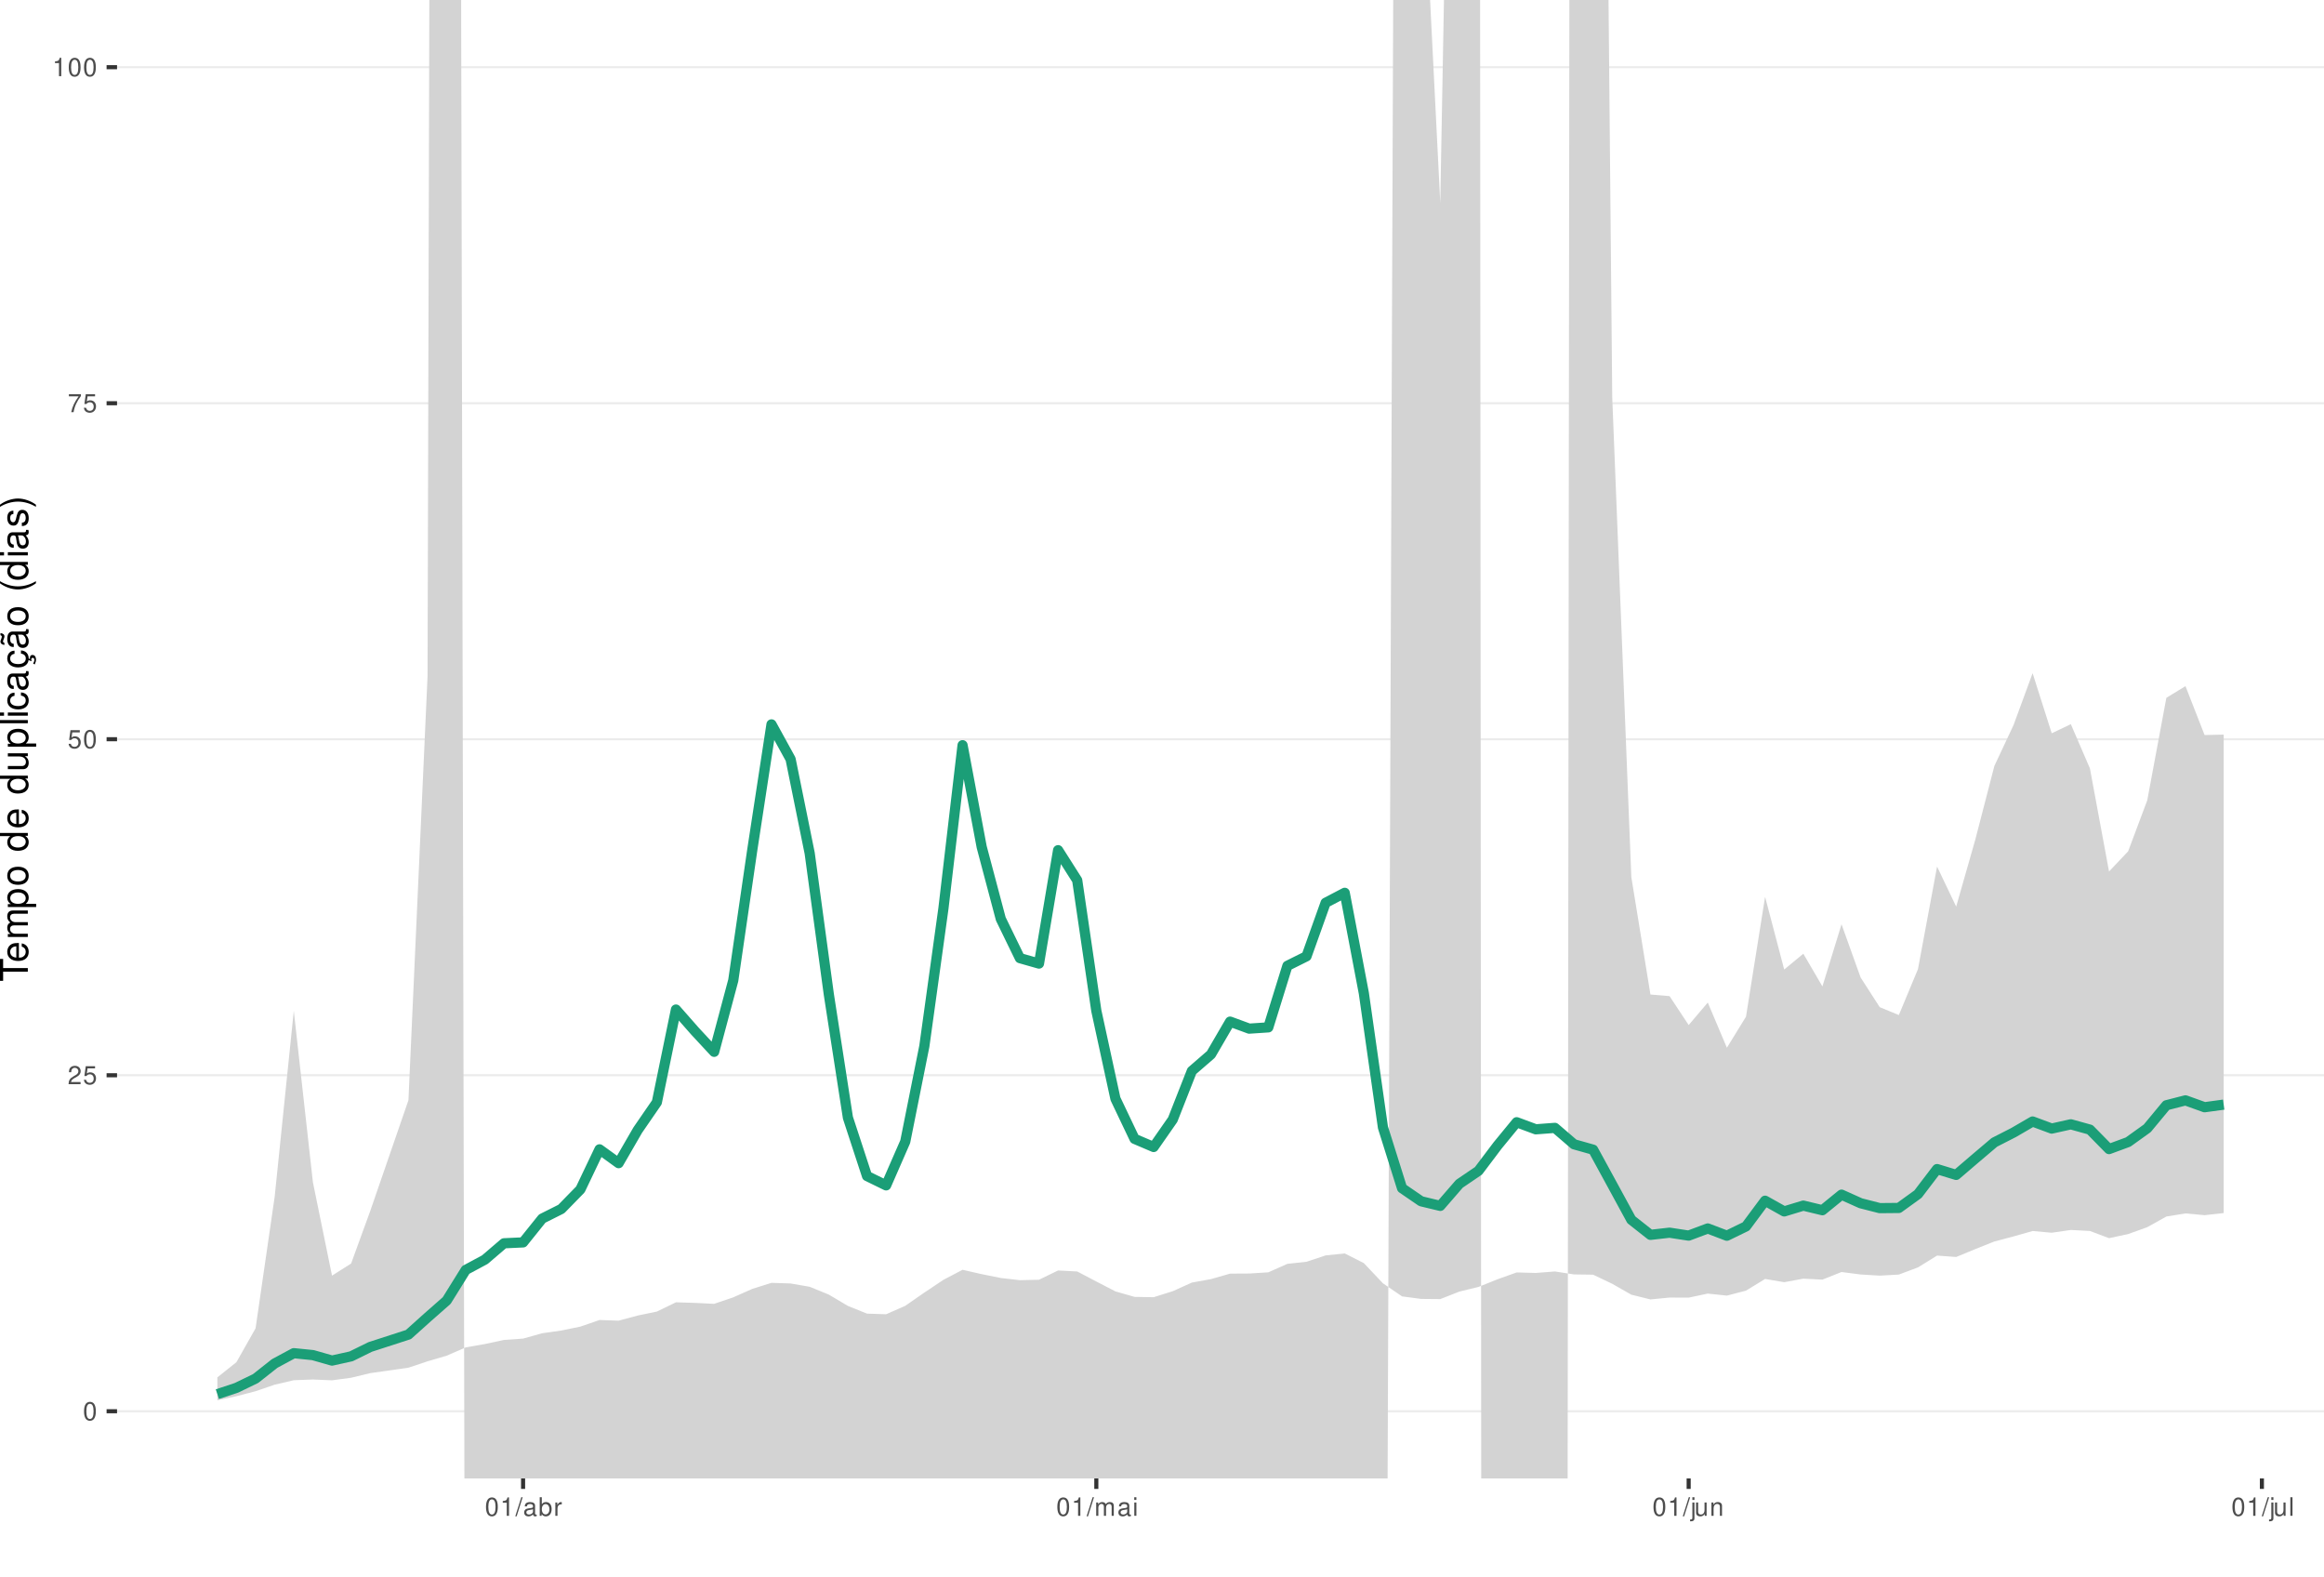
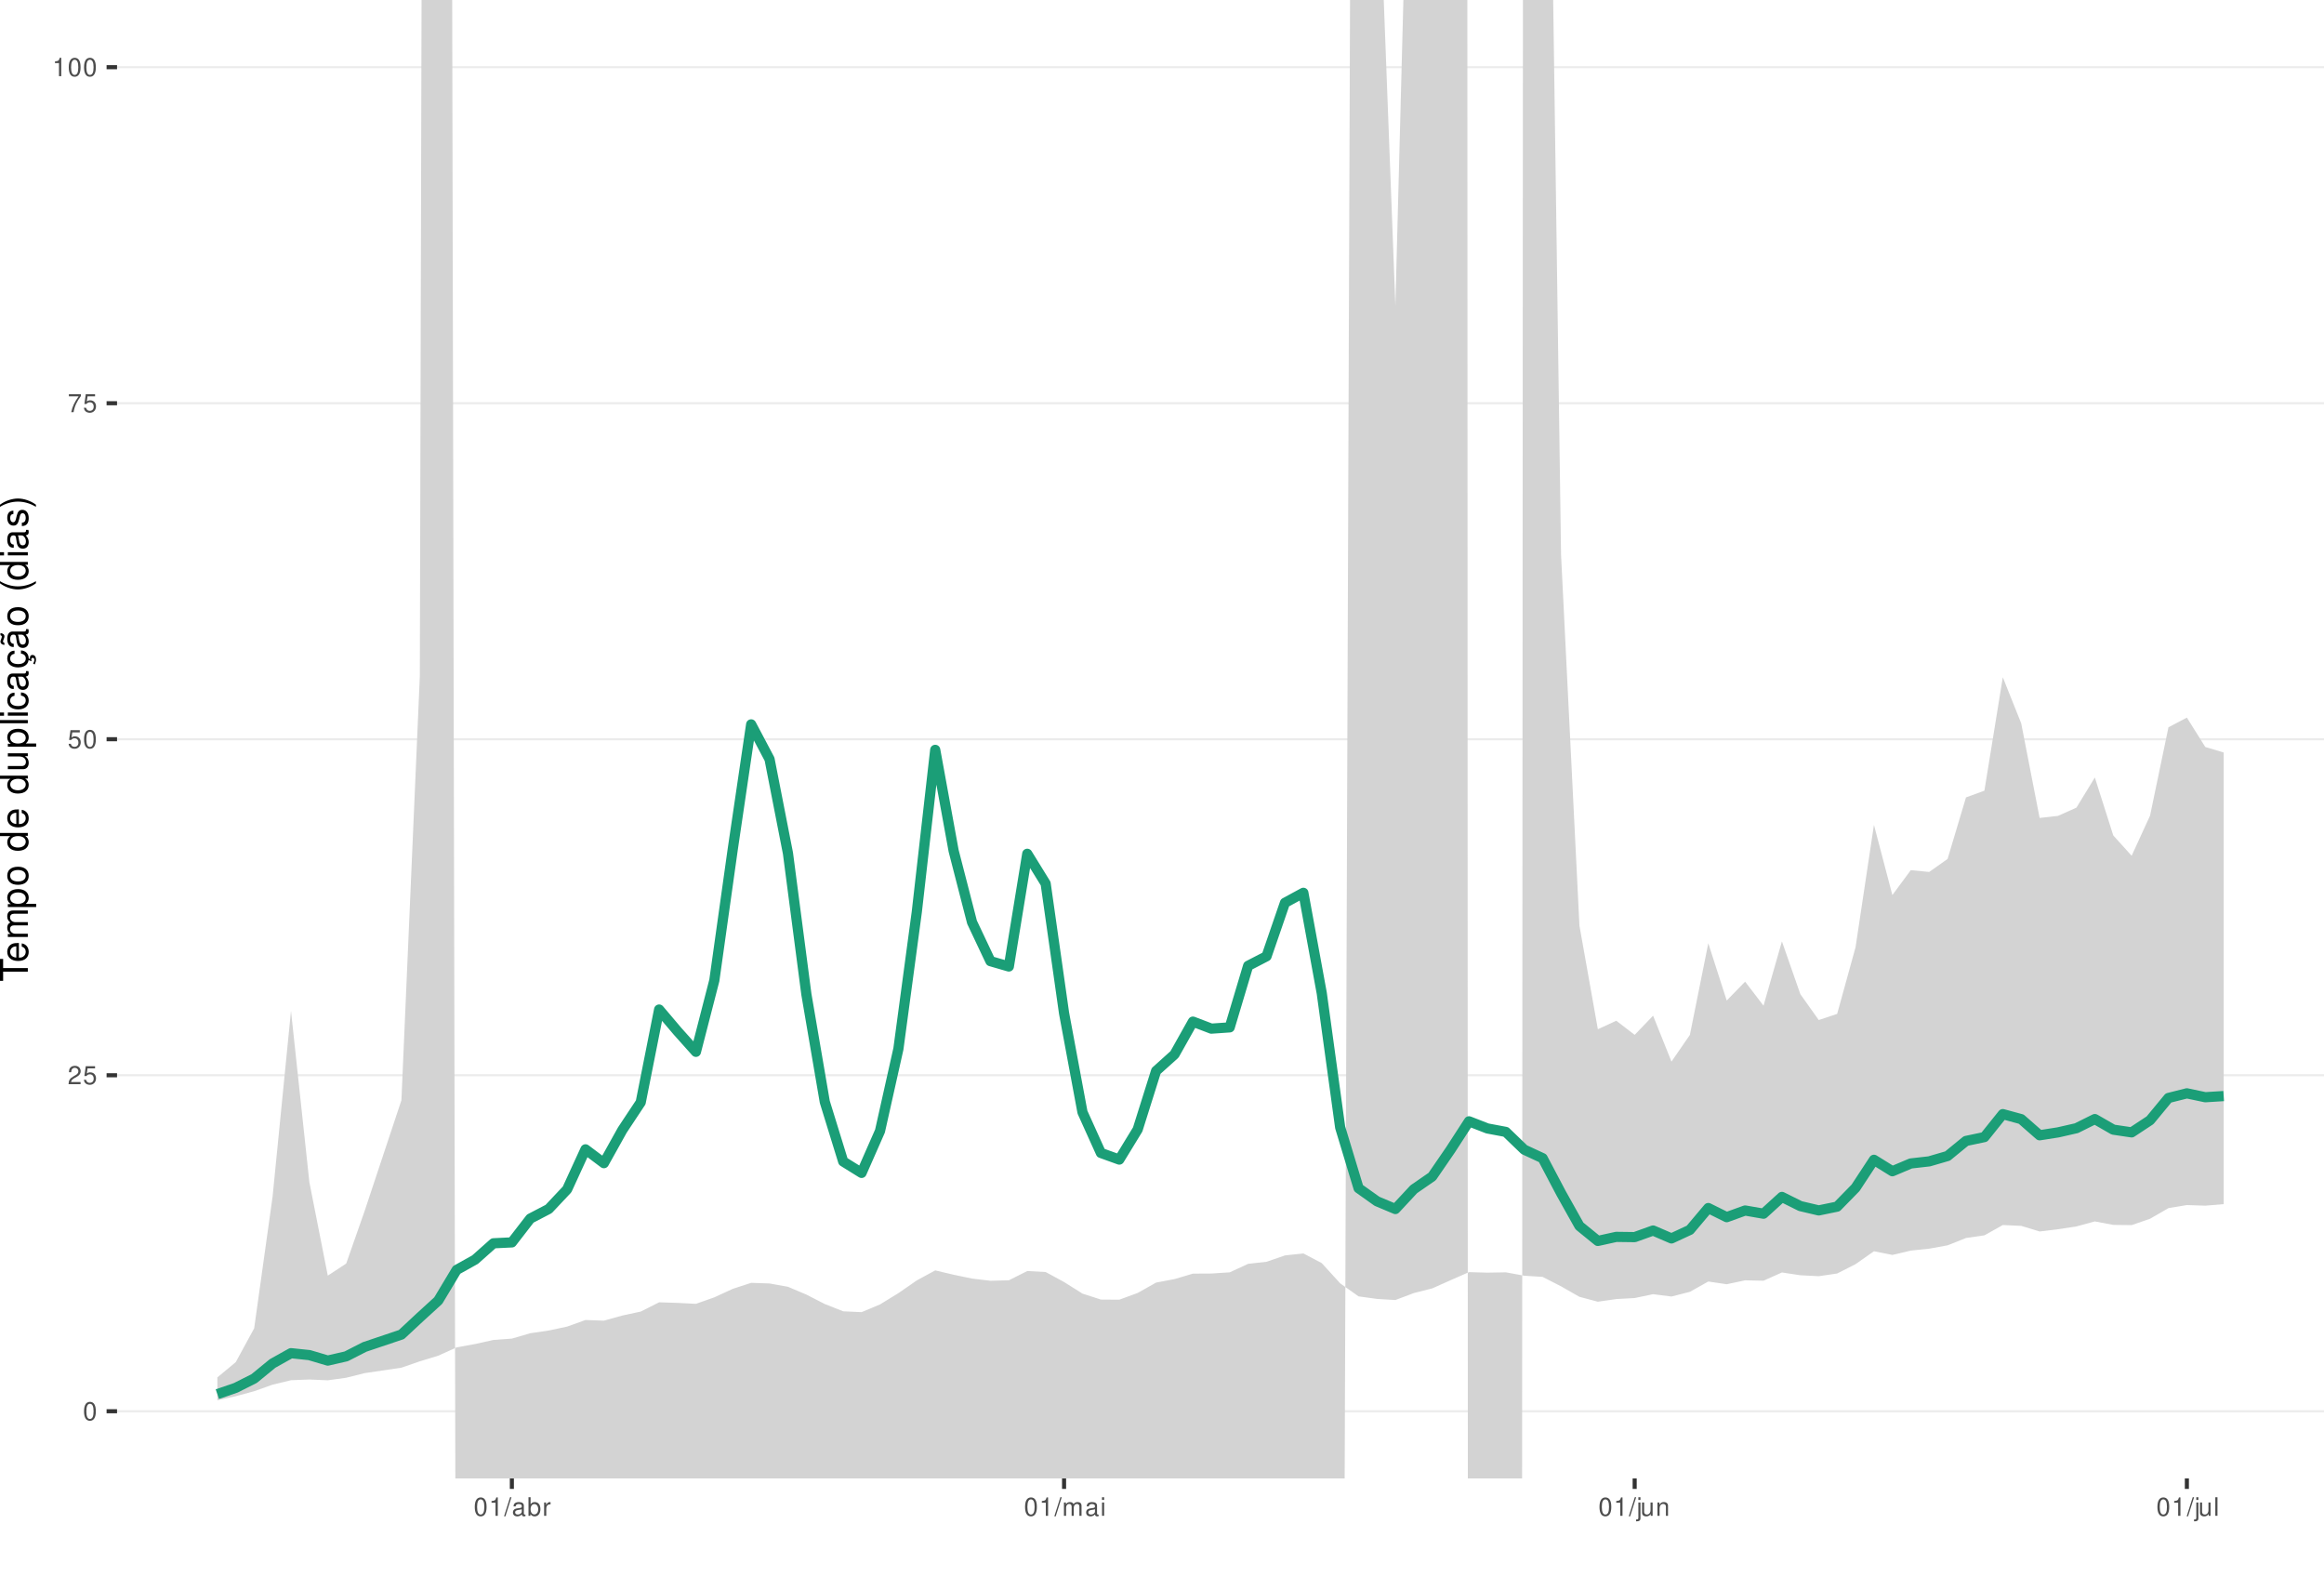
<svg xmlns="http://www.w3.org/2000/svg" xmlns:xlink="http://www.w3.org/1999/xlink" width="609pt" height="413pt" viewBox="0 0 609 413" version="1.1">
  <defs>
    <g>
      <symbol overflow="visible" id="glyph0-0">
        <path style="stroke:none;" d="" />
      </symbol>
      <symbol overflow="visible" id="glyph0-1">
        <path style="stroke:none;" d="M 1.828 -4.812 C 1.391 -4.812 0.984 -4.609 0.75 -4.281 C 0.438 -3.859 0.281 -3.219 0.281 -2.328 C 0.281 -0.703 0.812 0.156 1.828 0.156 C 2.828 0.156 3.375 -0.703 3.375 -2.297 C 3.375 -3.219 3.234 -3.844 2.922 -4.281 C 2.672 -4.625 2.281 -4.812 1.828 -4.812 Z M 1.828 -4.297 C 2.469 -4.297 2.781 -3.641 2.781 -2.344 C 2.781 -0.969 2.469 -0.328 1.812 -0.328 C 1.203 -0.328 0.891 -1 0.891 -2.328 C 0.891 -3.641 1.203 -4.297 1.828 -4.297 Z M 1.828 -4.297 " />
      </symbol>
      <symbol overflow="visible" id="glyph0-2">
        <path style="stroke:none;" d="M 3.375 -0.578 L 0.891 -0.578 C 0.938 -0.984 1.156 -1.234 1.734 -1.578 L 2.406 -1.953 C 3.062 -2.328 3.406 -2.812 3.406 -3.406 C 3.406 -3.812 3.234 -4.188 2.969 -4.438 C 2.688 -4.688 2.344 -4.812 1.891 -4.812 C 1.297 -4.812 0.844 -4.594 0.578 -4.188 C 0.422 -3.938 0.344 -3.641 0.328 -3.141 L 0.922 -3.141 C 0.938 -3.469 0.984 -3.672 1.062 -3.828 C 1.219 -4.125 1.516 -4.297 1.875 -4.297 C 2.406 -4.297 2.797 -3.906 2.797 -3.391 C 2.797 -3.016 2.578 -2.672 2.156 -2.438 L 1.547 -2.078 C 0.562 -1.516 0.281 -1.062 0.219 0 L 3.375 0 Z M 3.375 -0.578 " />
      </symbol>
      <symbol overflow="visible" id="glyph0-3">
        <path style="stroke:none;" d="M 3.172 -4.719 L 0.734 -4.719 L 0.375 -2.156 L 0.922 -2.156 C 1.188 -2.469 1.422 -2.594 1.797 -2.594 C 2.422 -2.594 2.812 -2.156 2.812 -1.453 C 2.812 -0.781 2.422 -0.359 1.781 -0.359 C 1.266 -0.359 0.953 -0.625 0.812 -1.156 L 0.234 -1.156 C 0.312 -0.766 0.375 -0.578 0.516 -0.406 C 0.781 -0.047 1.266 0.156 1.797 0.156 C 2.75 0.156 3.422 -0.547 3.422 -1.531 C 3.422 -2.469 2.797 -3.109 1.891 -3.109 C 1.562 -3.109 1.297 -3.016 1.016 -2.828 L 1.203 -4.141 L 3.172 -4.141 Z M 3.172 -4.719 " />
      </symbol>
      <symbol overflow="visible" id="glyph0-4">
        <path style="stroke:none;" d="M 3.469 -4.719 L 0.312 -4.719 L 0.312 -4.141 L 2.859 -4.141 C 1.734 -2.531 1.266 -1.547 0.922 0 L 1.547 0 C 1.797 -1.516 2.391 -2.812 3.469 -4.234 Z M 3.469 -4.719 " />
      </symbol>
      <symbol overflow="visible" id="glyph0-5">
        <path style="stroke:none;" d="M 1.719 -3.422 L 1.719 0 L 2.312 0 L 2.312 -4.812 L 1.922 -4.812 C 1.719 -4.078 1.578 -3.969 0.672 -3.859 L 0.672 -3.422 Z M 1.719 -3.422 " />
      </symbol>
      <symbol overflow="visible" id="glyph0-6">
        <path style="stroke:none;" d="M 1.531 -4.859 L -0.047 0.141 L 0.312 0.141 L 1.891 -4.859 Z M 1.531 -4.859 " />
      </symbol>
      <symbol overflow="visible" id="glyph0-7">
        <path style="stroke:none;" d="M 3.562 -0.328 C 3.5 -0.312 3.469 -0.312 3.438 -0.312 C 3.25 -0.312 3.141 -0.406 3.141 -0.578 L 3.141 -2.641 C 3.141 -3.25 2.688 -3.594 1.828 -3.594 C 1.312 -3.594 0.906 -3.438 0.672 -3.188 C 0.516 -3 0.453 -2.797 0.438 -2.453 L 0.984 -2.453 C 1.031 -2.875 1.297 -3.078 1.812 -3.078 C 2.312 -3.078 2.594 -2.891 2.594 -2.562 L 2.594 -2.406 C 2.578 -2.172 2.469 -2.078 2.016 -2.031 C 1.219 -1.922 1.109 -1.891 0.891 -1.812 C 0.484 -1.641 0.281 -1.328 0.281 -0.875 C 0.281 -0.25 0.719 0.156 1.422 0.156 C 1.859 0.156 2.219 0 2.609 -0.359 C 2.656 0 2.828 0.156 3.188 0.156 C 3.297 0.156 3.375 0.141 3.562 0.094 Z M 2.594 -1.094 C 2.594 -0.906 2.531 -0.797 2.375 -0.641 C 2.141 -0.438 1.875 -0.328 1.547 -0.328 C 1.109 -0.328 0.859 -0.547 0.859 -0.891 C 0.859 -1.266 1.094 -1.438 1.703 -1.531 C 2.297 -1.609 2.406 -1.641 2.594 -1.719 Z M 2.594 -1.094 " />
      </symbol>
      <symbol overflow="visible" id="glyph0-8">
        <path style="stroke:none;" d="M 0.359 -4.859 L 0.359 0 L 0.859 0 L 0.859 -0.453 C 1.125 -0.047 1.484 0.156 1.969 0.156 C 2.875 0.156 3.484 -0.594 3.484 -1.75 C 3.484 -2.891 2.922 -3.594 1.984 -3.594 C 1.516 -3.594 1.172 -3.406 0.906 -3.016 L 0.906 -4.859 Z M 1.891 -3.062 C 2.5 -3.062 2.906 -2.531 2.906 -1.703 C 2.906 -0.906 2.484 -0.359 1.891 -0.359 C 1.297 -0.359 0.906 -0.906 0.906 -1.719 C 0.906 -2.531 1.297 -3.062 1.891 -3.062 Z M 1.891 -3.062 " />
      </symbol>
      <symbol overflow="visible" id="glyph0-9">
        <path style="stroke:none;" d="M 0.453 -3.484 L 0.453 0 L 1.016 0 L 1.016 -1.812 C 1.031 -2.656 1.375 -3.016 2.141 -3 L 2.141 -3.562 C 2.047 -3.578 1.984 -3.594 1.922 -3.594 C 1.562 -3.594 1.297 -3.375 0.969 -2.859 L 0.969 -3.484 Z M 0.453 -3.484 " />
      </symbol>
      <symbol overflow="visible" id="glyph0-10">
        <path style="stroke:none;" d="M 0.469 -3.484 L 0.469 0 L 1.031 0 L 1.031 -2.188 C 1.031 -2.703 1.391 -3.109 1.844 -3.109 C 2.25 -3.109 2.484 -2.844 2.484 -2.406 L 2.484 0 L 3.047 0 L 3.047 -2.188 C 3.047 -2.703 3.422 -3.109 3.875 -3.109 C 4.266 -3.109 4.516 -2.844 4.516 -2.406 L 4.516 0 L 5.078 0 L 5.078 -2.609 C 5.078 -3.234 4.719 -3.594 4.062 -3.594 C 3.594 -3.594 3.312 -3.453 2.984 -3.062 C 2.781 -3.422 2.5 -3.594 2.047 -3.594 C 1.578 -3.594 1.266 -3.422 0.984 -3 L 0.984 -3.484 Z M 0.469 -3.484 " />
      </symbol>
      <symbol overflow="visible" id="glyph0-11">
        <path style="stroke:none;" d="M 1 -3.484 L 0.453 -3.484 L 0.453 0 L 1 0 Z M 1 -4.859 L 0.438 -4.859 L 0.438 -4.156 L 1 -4.156 Z M 1 -4.859 " />
      </symbol>
      <symbol overflow="visible" id="glyph0-12">
        <path style="stroke:none;" d="M 0.469 -3.484 L 0.469 0.5 C 0.469 0.859 0.359 0.969 0.016 0.969 C -0.031 0.969 -0.047 0.969 -0.125 0.953 L -0.125 1.438 C -0.047 1.438 -0.016 1.453 0.062 1.453 C 0.688 1.453 1.016 1.203 1.016 0.719 L 1.016 -3.484 Z M 1.016 -4.859 L 0.469 -4.859 L 0.469 -4.156 L 1.016 -4.156 Z M 1.016 -4.859 " />
      </symbol>
      <symbol overflow="visible" id="glyph0-13">
        <path style="stroke:none;" d="M 3.203 0 L 3.203 -3.484 L 2.656 -3.484 L 2.656 -1.516 C 2.656 -0.797 2.281 -0.328 1.703 -0.328 C 1.266 -0.328 0.984 -0.594 0.984 -1.016 L 0.984 -3.484 L 0.438 -3.484 L 0.438 -0.797 C 0.438 -0.219 0.859 0.156 1.547 0.156 C 2.062 0.156 2.391 -0.031 2.703 -0.484 L 2.703 0 Z M 3.203 0 " />
      </symbol>
      <symbol overflow="visible" id="glyph0-14">
        <path style="stroke:none;" d="M 0.469 -3.484 L 0.469 0 L 1.031 0 L 1.031 -1.922 C 1.031 -2.641 1.391 -3.109 1.969 -3.109 C 2.406 -3.109 2.688 -2.828 2.688 -2.422 L 2.688 0 L 3.234 0 L 3.234 -2.641 C 3.234 -3.219 2.812 -3.594 2.141 -3.594 C 1.625 -3.594 1.281 -3.391 0.984 -2.906 L 0.984 -3.484 Z M 0.469 -3.484 " />
      </symbol>
      <symbol overflow="visible" id="glyph0-15">
        <path style="stroke:none;" d="M 1.016 -4.859 L 0.453 -4.859 L 0.453 0 L 1.016 0 Z M 1.016 -4.859 " />
      </symbol>
      <symbol overflow="visible" id="glyph1-0">
        <path style="stroke:none;" d="" />
      </symbol>
      <symbol overflow="visible" id="glyph1-1">
        <path style="stroke:none;" d="M -6.469 -3.547 L -6.469 -5.938 L -7.297 -5.938 L -7.297 -0.203 L -6.469 -0.203 L -6.469 -2.609 L 0 -2.609 L 0 -3.547 Z M -6.469 -3.547 " />
      </symbol>
      <symbol overflow="visible" id="glyph1-2">
        <path style="stroke:none;" d="M -2.344 -5.125 C -3.141 -5.125 -3.625 -5.062 -4.016 -4.922 C -4.875 -4.578 -5.391 -3.781 -5.391 -2.797 C -5.391 -1.344 -4.281 -0.406 -2.547 -0.406 C -0.812 -0.406 0.234 -1.297 0.234 -2.781 C 0.234 -3.984 -0.453 -4.812 -1.594 -5.016 L -1.594 -4.188 C -0.906 -3.953 -0.547 -3.484 -0.547 -2.812 C -0.547 -2.281 -0.781 -1.828 -1.219 -1.547 C -1.516 -1.344 -1.812 -1.281 -2.344 -1.266 Z M -3.016 -1.297 C -3.984 -1.359 -4.625 -1.953 -4.625 -2.797 C -4.625 -3.641 -3.953 -4.234 -3.016 -4.234 Z M -3.016 -1.297 " />
      </symbol>
      <symbol overflow="visible" id="glyph1-3">
        <path style="stroke:none;" d="M -5.234 -0.703 L 0 -0.703 L 0 -1.547 L -3.297 -1.547 C -4.047 -1.547 -4.656 -2.094 -4.656 -2.766 C -4.656 -3.391 -4.281 -3.734 -3.609 -3.734 L 0 -3.734 L 0 -4.578 L -3.297 -4.578 C -4.047 -4.578 -4.656 -5.125 -4.656 -5.812 C -4.656 -6.422 -4.266 -6.781 -3.609 -6.781 L 0 -6.781 L 0 -7.625 L -3.938 -7.625 C -4.875 -7.625 -5.391 -7.078 -5.391 -6.094 C -5.391 -5.406 -5.188 -4.984 -4.594 -4.484 C -5.156 -4.188 -5.391 -3.766 -5.391 -3.078 C -5.391 -2.375 -5.125 -1.906 -4.5 -1.469 L -5.234 -1.469 Z M -5.234 -0.703 " />
      </symbol>
      <symbol overflow="visible" id="glyph1-4">
        <path style="stroke:none;" d="M 2.188 -0.547 L 2.188 -1.375 L -0.547 -1.375 C -0.016 -1.812 0.234 -2.312 0.234 -2.984 C 0.234 -4.344 -0.859 -5.234 -2.531 -5.234 C -4.297 -5.234 -5.391 -4.375 -5.391 -2.984 C -5.391 -2.266 -5.062 -1.703 -4.453 -1.312 L -5.234 -1.312 L -5.234 -0.547 Z M -4.609 -2.844 C -4.609 -3.766 -3.797 -4.359 -2.547 -4.359 C -1.359 -4.359 -0.547 -3.75 -0.547 -2.844 C -0.547 -1.953 -1.344 -1.375 -2.578 -1.375 C -3.812 -1.375 -4.609 -1.953 -4.609 -2.844 Z M -4.609 -2.844 " />
      </symbol>
      <symbol overflow="visible" id="glyph1-5">
        <path style="stroke:none;" d="M -5.391 -2.719 C -5.391 -1.234 -4.344 -0.359 -2.578 -0.359 C -0.812 -0.359 0.234 -1.234 0.234 -2.734 C 0.234 -4.203 -0.812 -5.094 -2.547 -5.094 C -4.359 -5.094 -5.391 -4.234 -5.391 -2.719 Z M -4.625 -2.734 C -4.625 -3.672 -3.844 -4.234 -2.547 -4.234 C -1.312 -4.234 -0.547 -3.656 -0.547 -2.734 C -0.547 -1.797 -1.312 -1.234 -2.578 -1.234 C -3.844 -1.234 -4.625 -1.797 -4.625 -2.734 Z M -4.625 -2.734 " />
      </symbol>
      <symbol overflow="visible" id="glyph1-6">
        <path style="stroke:none;" d="" />
      </symbol>
      <symbol overflow="visible" id="glyph1-7">
        <path style="stroke:none;" d="M -7.297 -4.953 L -7.297 -4.125 L -4.578 -4.125 C -5.109 -3.766 -5.391 -3.203 -5.391 -2.516 C -5.391 -1.156 -4.297 -0.266 -2.625 -0.266 C -0.859 -0.266 0.234 -1.125 0.234 -2.547 C 0.234 -3.266 -0.047 -3.766 -0.688 -4.203 L 0 -4.203 L 0 -4.953 Z M -4.609 -2.656 C -4.609 -3.547 -3.812 -4.125 -2.562 -4.125 C -1.344 -4.125 -0.547 -3.547 -0.547 -2.656 C -0.547 -1.734 -1.359 -1.125 -2.578 -1.125 C -3.797 -1.125 -4.609 -1.734 -4.609 -2.656 Z M -4.609 -2.656 " />
      </symbol>
      <symbol overflow="visible" id="glyph1-8">
        <path style="stroke:none;" d="M 0 -4.812 L -5.234 -4.812 L -5.234 -3.984 L -2.266 -3.984 C -1.203 -3.984 -0.5 -3.438 -0.5 -2.562 C -0.5 -1.906 -0.906 -1.484 -1.531 -1.484 L -5.234 -1.484 L -5.234 -0.656 L -1.203 -0.656 C -0.328 -0.656 0.234 -1.297 0.234 -2.312 C 0.234 -3.094 -0.047 -3.578 -0.734 -4.062 L 0 -4.062 Z M 0 -4.812 " />
      </symbol>
      <symbol overflow="visible" id="glyph1-9">
        <path style="stroke:none;" d="M -7.297 -1.516 L -7.297 -0.688 L 0 -0.688 L 0 -1.516 Z M -7.297 -1.516 " />
      </symbol>
      <symbol overflow="visible" id="glyph1-10">
        <path style="stroke:none;" d="M -5.234 -1.5 L -5.234 -0.672 L 0 -0.672 L 0 -1.5 Z M -7.297 -1.5 L -7.297 -0.656 L -6.234 -0.656 L -6.234 -1.5 Z M -7.297 -1.5 " />
      </symbol>
      <symbol overflow="visible" id="glyph1-11">
        <path style="stroke:none;" d="M -3.484 -4.703 C -3.984 -4.672 -4.312 -4.562 -4.609 -4.359 C -5.094 -4 -5.391 -3.375 -5.391 -2.641 C -5.391 -1.219 -4.266 -0.312 -2.531 -0.312 C -0.844 -0.312 0.234 -1.203 0.234 -2.625 C 0.234 -3.875 -0.516 -4.672 -1.797 -4.766 L -1.797 -3.938 C -0.953 -3.797 -0.547 -3.359 -0.547 -2.656 C -0.547 -1.734 -1.297 -1.188 -2.531 -1.188 C -3.844 -1.188 -4.625 -1.719 -4.625 -2.625 C -4.625 -3.328 -4.203 -3.766 -3.484 -3.875 Z M -3.484 -4.703 " />
      </symbol>
      <symbol overflow="visible" id="glyph1-12">
        <path style="stroke:none;" d="M -0.484 -5.344 C -0.469 -5.266 -0.469 -5.219 -0.469 -5.172 C -0.469 -4.875 -0.625 -4.719 -0.875 -4.719 L -3.953 -4.719 C -4.891 -4.719 -5.391 -4.047 -5.391 -2.75 C -5.391 -1.984 -5.172 -1.375 -4.781 -1.016 C -4.516 -0.766 -4.203 -0.672 -3.688 -0.656 L -3.688 -1.484 C -4.328 -1.562 -4.625 -1.938 -4.625 -2.719 C -4.625 -3.484 -4.344 -3.891 -3.844 -3.891 L -3.625 -3.891 C -3.266 -3.875 -3.125 -3.703 -3.047 -3.016 C -2.891 -1.844 -2.844 -1.656 -2.719 -1.344 C -2.453 -0.734 -2 -0.422 -1.312 -0.422 C -0.375 -0.422 0.234 -1.078 0.234 -2.141 C 0.234 -2.797 0 -3.328 -0.547 -3.922 C 0 -3.984 0.234 -4.234 0.234 -4.781 C 0.234 -4.953 0.203 -5.062 0.141 -5.344 Z M -1.656 -3.891 C -1.375 -3.891 -1.203 -3.812 -0.969 -3.562 C -0.656 -3.219 -0.5 -2.812 -0.5 -2.312 C -0.5 -1.672 -0.812 -1.297 -1.344 -1.297 C -1.891 -1.297 -2.172 -1.656 -2.297 -2.547 C -2.422 -3.438 -2.453 -3.609 -2.594 -3.891 Z M -1.656 -3.891 " />
      </symbol>
      <symbol overflow="visible" id="glyph1-13">
        <path style="stroke:none;" d="M 0.234 -2.641 C 0.234 -3.875 -0.547 -4.703 -1.797 -4.766 L -1.797 -3.938 C -0.953 -3.797 -0.531 -3.359 -0.531 -2.656 C -0.531 -1.734 -1.281 -1.188 -2.516 -1.188 C -3.844 -1.188 -4.625 -1.719 -4.625 -2.625 C -4.625 -3.328 -4.203 -3.766 -3.484 -3.875 L -3.484 -4.703 C -3.984 -4.672 -4.312 -4.562 -4.609 -4.359 C -5.094 -4 -5.391 -3.375 -5.391 -2.641 C -5.391 -1.219 -4.266 -0.312 -2.531 -0.312 C -1.469 -0.312 -0.625 -0.672 -0.156 -1.312 C 0.047 -1.594 0.125 -1.812 0.203 -2.25 L 0.922 -1.938 L 0.984 -2.062 C 0.938 -2.188 0.906 -2.25 0.906 -2.375 C 0.906 -2.656 1.047 -2.828 1.281 -2.828 C 1.547 -2.828 1.734 -2.594 1.734 -2.297 C 1.734 -2.031 1.672 -1.844 1.438 -1.406 L 1.406 -1.312 L 1.812 -1.094 C 2.078 -1.75 2.141 -1.953 2.141 -2.344 C 2.141 -3.109 1.781 -3.578 1.203 -3.578 C 0.781 -3.578 0.547 -3.297 0.547 -2.797 C 0.547 -2.703 0.547 -2.641 0.562 -2.516 Z M 0.234 -2.641 " />
      </symbol>
      <symbol overflow="visible" id="glyph1-14">
        <path style="stroke:none;" d="M -0.484 -5.344 C -0.469 -5.266 -0.469 -5.219 -0.469 -5.172 C -0.469 -4.875 -0.625 -4.719 -0.875 -4.719 L -3.953 -4.719 C -4.891 -4.719 -5.391 -4.047 -5.391 -2.75 C -5.391 -1.984 -5.172 -1.375 -4.781 -1.016 C -4.516 -0.766 -4.203 -0.672 -3.688 -0.656 L -3.688 -1.484 C -4.328 -1.562 -4.625 -1.938 -4.625 -2.719 C -4.625 -3.484 -4.344 -3.891 -3.844 -3.891 L -3.625 -3.891 C -3.266 -3.875 -3.125 -3.703 -3.047 -3.016 C -2.891 -1.844 -2.844 -1.656 -2.719 -1.344 C -2.453 -0.734 -2 -0.422 -1.312 -0.422 C -0.375 -0.422 0.234 -1.078 0.234 -2.141 C 0.234 -2.797 0 -3.328 -0.547 -3.922 C 0 -3.984 0.234 -4.234 0.234 -4.781 C 0.234 -4.953 0.203 -5.062 0.141 -5.344 Z M -1.656 -3.891 C -1.375 -3.891 -1.203 -3.812 -0.969 -3.562 C -0.656 -3.219 -0.5 -2.812 -0.5 -2.312 C -0.5 -1.672 -0.812 -1.297 -1.344 -1.297 C -1.891 -1.297 -2.172 -1.656 -2.297 -2.547 C -2.422 -3.438 -2.453 -3.609 -2.594 -3.891 Z M -7.172 -3.75 C -6.922 -3.672 -6.812 -3.547 -6.812 -3.375 C -6.812 -3.25 -6.875 -2.984 -6.984 -2.734 C -7.156 -2.312 -7.172 -2.25 -7.172 -2.047 C -7.172 -1.594 -6.797 -1.297 -6.141 -1.188 L -6.141 -1.766 C -6.375 -1.812 -6.5 -1.938 -6.5 -2.094 C -6.5 -2.203 -6.469 -2.344 -6.375 -2.578 C -6.156 -3.156 -6.125 -3.234 -6.125 -3.438 C -6.125 -3.922 -6.484 -4.219 -7.172 -4.312 Z M -7.172 -3.75 " />
      </symbol>
      <symbol overflow="visible" id="glyph1-15">
        <path style="stroke:none;" d="M -7.297 -2.359 C -5.984 -1.359 -4.156 -0.734 -2.594 -0.734 C -1.016 -0.734 0.812 -1.359 2.125 -2.359 L 2.125 -2.906 C 0.688 -2.031 -0.984 -1.547 -2.594 -1.547 C -4.188 -1.547 -5.875 -2.031 -7.297 -2.906 Z M -7.297 -2.359 " />
      </symbol>
      <symbol overflow="visible" id="glyph1-16">
        <path style="stroke:none;" d="M -3.781 -4.375 C -4.812 -4.375 -5.391 -3.688 -5.391 -2.484 C -5.391 -1.266 -4.766 -0.469 -3.797 -0.469 C -2.969 -0.469 -2.578 -0.891 -2.281 -2.125 L -2.094 -2.906 C -1.953 -3.484 -1.734 -3.719 -1.375 -3.719 C -0.875 -3.719 -0.547 -3.234 -0.547 -2.5 C -0.547 -2.047 -0.672 -1.672 -0.891 -1.453 C -1.047 -1.328 -1.188 -1.266 -1.562 -1.219 L -1.562 -0.344 C -0.344 -0.375 0.234 -1.062 0.234 -2.438 C 0.234 -3.75 -0.422 -4.594 -1.438 -4.594 C -2.203 -4.594 -2.641 -4.156 -2.891 -3.109 L -3.078 -2.312 C -3.234 -1.625 -3.453 -1.344 -3.828 -1.344 C -4.312 -1.344 -4.625 -1.766 -4.625 -2.453 C -4.625 -3.125 -4.328 -3.484 -3.781 -3.5 Z M -3.781 -4.375 " />
      </symbol>
      <symbol overflow="visible" id="glyph1-17">
        <path style="stroke:none;" d="M 2.125 -0.938 C 0.812 -1.938 -1.016 -2.562 -2.578 -2.562 C -4.156 -2.562 -5.984 -1.938 -7.297 -0.938 L -7.297 -0.375 C -5.859 -1.266 -4.188 -1.75 -2.578 -1.75 C -0.984 -1.75 0.703 -1.266 2.125 -0.375 Z M 2.125 -0.938 " />
      </symbol>
    </g>
    <clipPath id="clip1">
      <path d="M 30.672 0 L 609 0 L 609 387.328 L 30.672 387.328 Z M 30.672 0 " />
    </clipPath>
    <clipPath id="clip2">
      <path d="M 30.672 369 L 609 369 L 609 370 L 30.672 370 Z M 30.672 369 " />
    </clipPath>
    <clipPath id="clip3">
      <path d="M 30.672 281 L 609 281 L 609 282 L 30.672 282 Z M 30.672 281 " />
    </clipPath>
    <clipPath id="clip4">
      <path d="M 30.672 193 L 609 193 L 609 194 L 30.672 194 Z M 30.672 193 " />
    </clipPath>
    <clipPath id="clip5">
      <path d="M 30.672 105 L 609 105 L 609 106 L 30.672 106 Z M 30.672 105 " />
    </clipPath>
    <clipPath id="clip6">
      <path d="M 30.672 17 L 609 17 L 609 18 L 30.672 18 Z M 30.672 17 " />
    </clipPath>
    <clipPath id="clip7">
      <path d="M 56 0 L 583 0 L 583 387.328 L 56 387.328 Z M 56 0 " />
    </clipPath>
  </defs>
  <g id="surface16">
    <rect x="0" y="0" width="609" height="413" style="fill:rgb(100%,100%,100%);fill-opacity:1;stroke:none;" />
    <rect x="0" y="0" width="609" height="413" style="fill:rgb(100%,100%,100%);fill-opacity:1;stroke:none;" />
    <path style="fill:none;stroke-width:1.067;stroke-linecap:round;stroke-linejoin:round;stroke:rgb(100%,100%,100%);stroke-opacity:1;stroke-miterlimit:10;" d="M 0 413 L 609 413 L 609 0 L 0 0 Z M 0 413 " />
    <g clip-path="url(#clip1)" clip-rule="nonzero">
      <path style=" stroke:none;fill-rule:nonzero;fill:rgb(100%,100%,100%);fill-opacity:1;" d="M 30.672 387.328 L 609 387.328 L 609 0 L 30.672 0 Z M 30.672 387.328 " />
    </g>
    <g clip-path="url(#clip2)" clip-rule="nonzero">
      <path style="fill:none;stroke-width:0.533;stroke-linecap:butt;stroke-linejoin:round;stroke:rgb(92.157%,92.157%,92.157%);stroke-opacity:1;stroke-miterlimit:10;" d="M 30.672 369.723 L 609 369.723 " />
    </g>
    <g clip-path="url(#clip3)" clip-rule="nonzero">
      <path style="fill:none;stroke-width:0.533;stroke-linecap:butt;stroke-linejoin:round;stroke:rgb(92.157%,92.157%,92.157%);stroke-opacity:1;stroke-miterlimit:10;" d="M 30.672 281.695 L 609 281.695 " />
    </g>
    <g clip-path="url(#clip4)" clip-rule="nonzero">
      <path style="fill:none;stroke-width:0.533;stroke-linecap:butt;stroke-linejoin:round;stroke:rgb(92.157%,92.157%,92.157%);stroke-opacity:1;stroke-miterlimit:10;" d="M 30.672 193.664 L 609 193.664 " />
    </g>
    <g clip-path="url(#clip5)" clip-rule="nonzero">
      <path style="fill:none;stroke-width:0.533;stroke-linecap:butt;stroke-linejoin:round;stroke:rgb(92.157%,92.157%,92.157%);stroke-opacity:1;stroke-miterlimit:10;" d="M 30.672 105.637 L 609 105.637 " />
    </g>
    <g clip-path="url(#clip6)" clip-rule="nonzero">
      <path style="fill:none;stroke-width:0.533;stroke-linecap:butt;stroke-linejoin:round;stroke:rgb(92.157%,92.157%,92.157%);stroke-opacity:1;stroke-miterlimit:10;" d="M 30.672 17.605 L 609 17.605 " />
    </g>
    <g clip-path="url(#clip7)" clip-rule="nonzero">
-       <path style=" stroke:none;fill-rule:nonzero;fill:rgb(82.745%,82.745%,82.745%);fill-opacity:1;" d="M 56.957 360.855 L 61.965 356.852 L 66.973 347.996 L 71.98 313.508 L 76.988 264.824 L 81.996 309.727 L 87.004 334.195 L 92.008 331.027 L 97.016 317.266 L 107.031 288.242 L 112.039 177.168 L 112.508 0 L 120.84 0 L 121.754 413 L 363.523 413 L 365.086 0 L 374.75 0 L 377.418 53.188 L 378.387 0 L 387.859 0 L 388.168 413 L 410.766 413 L 411.25 0 L 421.512 0 L 422.484 104.121 L 427.488 229.785 L 432.496 260.547 L 437.504 260.965 L 442.512 268.547 L 447.52 262.648 L 452.527 274.492 L 457.531 266.359 L 462.539 234.957 L 467.547 253.996 L 472.555 249.855 L 477.562 258.426 L 482.57 242.145 L 487.574 256.094 L 492.582 263.863 L 497.59 265.926 L 502.598 253.902 L 507.605 227.031 L 512.613 237.516 L 517.617 219.988 L 522.625 200.656 L 527.633 189.98 L 532.641 176.363 L 537.648 192.105 L 542.656 189.719 L 547.66 201.312 L 552.668 228.32 L 557.676 223.023 L 562.684 209.672 L 567.691 182.816 L 572.699 179.758 L 577.707 192.566 L 582.711 192.453 L 582.711 317.797 L 577.707 318.355 L 572.699 317.895 L 567.691 318.707 L 562.684 321.5 L 557.676 323.305 L 552.668 324.375 L 547.66 322.492 L 542.656 322.227 L 537.648 322.953 L 532.641 322.504 L 527.633 323.926 L 522.625 325.242 L 517.617 327.238 L 512.613 329.309 L 507.605 328.941 L 502.598 332.035 L 497.59 333.914 L 492.582 334.195 L 487.574 333.891 L 482.57 333.246 L 477.562 335.238 L 472.555 334.988 L 467.547 335.91 L 462.539 335.062 L 457.531 338.125 L 452.527 339.426 L 447.52 338.895 L 442.512 339.957 L 437.504 339.938 L 432.496 340.426 L 427.488 339.184 L 422.484 336.332 L 417.477 333.945 L 412.469 333.875 L 407.461 333.098 L 402.453 333.492 L 397.445 333.355 L 392.441 335.141 L 387.434 337.152 L 382.426 338.371 L 377.418 340.34 L 372.41 340.293 L 367.402 339.629 L 362.398 336.207 L 357.391 330.914 L 352.383 328.375 L 347.375 328.898 L 342.367 330.559 L 337.359 331.105 L 332.355 333.328 L 327.348 333.641 L 322.34 333.668 L 317.332 335.102 L 312.324 336.012 L 307.316 338.273 L 302.309 339.844 L 297.305 339.762 L 292.297 338.32 L 287.289 335.73 L 282.281 333.102 L 277.273 332.84 L 272.266 335.27 L 267.262 335.387 L 262.254 334.812 L 257.246 333.805 L 252.238 332.66 L 247.23 335.289 L 242.223 338.633 L 237.219 342.102 L 232.211 344.309 L 227.203 344.148 L 222.195 342.133 L 217.188 339.16 L 212.18 337.117 L 207.176 336.246 L 202.168 336.082 L 197.16 337.656 L 192.152 339.879 L 187.145 341.582 L 182.137 341.336 L 177.133 341.18 L 172.125 343.609 L 167.117 344.648 L 162.109 345.988 L 157.102 345.816 L 152.094 347.547 L 147.09 348.574 L 142.082 349.285 L 137.074 350.688 L 132.066 351.039 L 127.059 352.113 L 122.051 352.988 L 117.047 355.168 L 112.039 356.637 L 107.031 358.309 L 97.016 359.738 L 92.008 360.945 L 87.004 361.617 L 81.996 361.406 L 76.988 361.594 L 71.98 362.758 L 66.973 364.473 L 61.965 365.781 L 56.957 366.84 Z M 56.957 360.855 " />
-     </g>
-     <path style="fill:none;stroke-width:2.667;stroke-linecap:butt;stroke-linejoin:round;stroke:rgb(10.588%,61.961%,46.667%);stroke-opacity:1;stroke-miterlimit:10;" d="M 56.957 365.246 L 61.965 363.582 L 66.973 361.156 L 71.98 357.207 L 76.988 354.508 L 81.996 355.016 L 87.004 356.449 L 92.008 355.34 L 97.016 352.875 L 107.031 349.629 L 112.039 345.133 L 117.047 340.73 L 122.051 332.695 L 127.059 330.004 L 132.066 325.719 L 137.074 325.484 L 142.082 319.246 L 147.09 316.734 L 152.094 311.609 L 157.102 301.105 L 162.109 304.727 L 167.117 296.066 L 172.125 288.793 L 177.133 264.48 L 182.137 270.168 L 187.145 275.559 L 192.152 256.836 L 197.16 222.484 L 202.168 189.777 L 207.176 198.891 L 212.18 223.555 L 217.188 260.48 L 222.195 292.809 L 227.203 308.102 L 232.211 310.547 L 237.219 299.086 L 242.223 274.074 L 247.23 237.945 L 252.238 195.227 L 257.246 221.875 L 262.254 240.734 L 267.262 251.016 L 272.266 252.438 L 277.273 222.734 L 282.281 230.621 L 287.289 264.797 L 292.297 287.844 L 297.305 298.359 L 302.309 300.492 L 307.316 293.309 L 312.324 280.574 L 317.332 276.238 L 322.34 267.645 L 327.348 269.484 L 332.355 269.152 L 337.359 253.027 L 342.367 250.531 L 347.375 236.516 L 352.383 233.898 L 357.391 260.195 L 362.398 295.363 L 367.402 311.285 L 372.41 314.715 L 377.418 315.918 L 382.426 310.137 L 387.434 306.734 L 392.441 300.098 L 397.445 294 L 402.453 295.859 L 407.461 295.48 L 412.469 299.781 L 417.477 301.195 L 422.484 310.371 L 427.488 319.562 L 432.496 323.508 L 437.504 322.941 L 442.512 323.707 L 447.52 321.832 L 452.527 323.738 L 457.531 321.305 L 462.539 314.566 L 467.547 317.371 L 472.555 315.848 L 477.562 317.055 L 482.57 312.977 L 487.574 315.227 L 492.582 316.508 L 497.59 316.461 L 502.598 312.844 L 507.605 306.277 L 512.613 307.805 L 517.617 303.52 L 522.625 299.277 L 527.633 296.719 L 532.641 293.809 L 537.648 295.668 L 542.656 294.551 L 547.66 295.941 L 552.668 301.039 L 557.676 299.191 L 562.684 295.598 L 567.691 289.559 L 572.699 288.273 L 577.707 290.074 L 582.711 289.391 " />
+       <path style=" stroke:none;fill-rule:nonzero;fill:rgb(82.745%,82.745%,82.745%);fill-opacity:1;" d="M 56.957 360.855 L 61.781 356.852 L 66.605 347.996 L 71.43 313.508 L 76.254 264.824 L 81.074 309.727 L 85.898 334.195 L 90.723 331.027 L 95.547 317.266 L 105.191 288.242 L 110.016 177.168 L 110.469 0 L 118.496 0 L 119.375 413 L 352.273 413 L 353.777 0 L 362.609 0 L 365.656 80.137 L 367.754 0 L 384.516 0 L 384.656 413 L 398.848 413 L 399.082 0 L 407.008 0 L 409.07 145.316 L 413.891 242.523 L 418.715 269.641 L 423.539 267.41 L 428.363 271.113 L 433.188 266.094 L 438.008 278.121 L 442.832 271.125 L 447.656 247.117 L 452.48 262.125 L 457.305 257.176 L 462.125 263.473 L 466.949 246.625 L 471.773 260.445 L 476.598 267.227 L 481.422 265.625 L 486.242 248.168 L 491.066 216.105 L 495.891 234.492 L 500.715 227.965 L 505.539 228.438 L 510.359 225.031 L 515.184 208.906 L 520.008 207.145 L 524.832 177.426 L 529.656 189.508 L 534.477 214.281 L 539.301 213.742 L 544.125 211.586 L 548.949 203.688 L 553.773 218.859 L 558.594 224.199 L 563.418 213.68 L 568.242 190.539 L 573.066 188 L 577.891 195.699 L 582.711 197.137 L 582.711 315.461 L 577.891 315.863 L 573.066 315.703 L 568.242 316.504 L 563.418 319.289 L 558.594 320.957 L 553.773 320.902 L 548.949 319.988 L 544.125 321.301 L 539.301 322.035 L 534.477 322.625 L 529.656 321.156 L 524.832 320.934 L 520.008 323.637 L 515.184 324.332 L 510.359 326.254 L 505.539 327.133 L 500.715 327.633 L 495.891 328.77 L 491.066 327.805 L 486.242 331.188 L 481.422 333.637 L 476.598 334.344 L 471.773 334.094 L 466.949 333.367 L 462.125 335.523 L 457.305 335.422 L 452.48 336.445 L 447.656 335.734 L 442.832 338.434 L 438.008 339.668 L 433.188 339.051 L 428.363 340.062 L 423.539 340.332 L 418.715 341.027 L 413.891 339.746 L 409.07 336.996 L 404.246 334.523 L 399.422 334.215 L 394.598 333.324 L 389.773 333.41 L 384.953 333.27 L 380.129 335.391 L 375.305 337.539 L 370.48 338.762 L 365.656 340.582 L 360.836 340.293 L 356.012 339.629 L 351.188 336.207 L 346.363 330.914 L 341.543 328.375 L 336.719 328.898 L 331.895 330.559 L 327.07 331.105 L 322.246 333.328 L 317.426 333.641 L 312.602 333.668 L 307.777 335.102 L 302.953 336.012 L 298.129 338.73 L 293.309 340.496 L 288.484 340.461 L 283.66 338.902 L 278.836 335.867 L 274.012 333.246 L 269.191 332.988 L 264.367 335.414 L 259.543 335.535 L 254.719 334.965 L 249.895 333.957 L 245.074 332.82 L 240.25 335.441 L 235.426 338.781 L 230.602 341.738 L 225.777 343.758 L 220.957 343.539 L 216.133 341.629 L 211.309 339.16 L 206.484 337.117 L 201.66 336.246 L 196.84 336.082 L 192.016 337.656 L 187.191 339.879 L 182.367 341.582 L 177.543 341.336 L 172.723 341.18 L 167.898 343.609 L 163.074 344.648 L 158.25 345.988 L 153.426 345.816 L 148.605 347.547 L 143.781 348.574 L 138.957 349.285 L 134.133 350.688 L 129.309 351.039 L 124.488 352.113 L 119.664 352.988 L 114.84 355.168 L 110.016 356.637 L 105.191 358.309 L 95.547 359.738 L 90.723 360.945 L 85.898 361.617 L 81.074 361.406 L 76.254 361.594 L 71.43 362.758 L 66.605 364.473 L 61.781 365.781 L 56.957 366.84 Z M 56.957 360.855 " />
+     </g>
+     <path style="fill:none;stroke-width:2.667;stroke-linecap:butt;stroke-linejoin:round;stroke:rgb(10.588%,61.961%,46.667%);stroke-opacity:1;stroke-miterlimit:10;" d="M 56.957 365.246 L 61.781 363.582 L 66.605 361.156 L 71.43 357.207 L 76.254 354.508 L 81.074 355.016 L 85.898 356.449 L 90.723 355.34 L 95.547 352.875 L 105.191 349.629 L 110.016 345.133 L 114.84 340.73 L 119.664 332.695 L 124.488 330.004 L 129.309 325.719 L 134.133 325.484 L 138.957 319.246 L 143.781 316.734 L 148.605 311.609 L 153.426 301.105 L 158.25 304.727 L 163.074 296.066 L 167.898 288.793 L 172.723 264.48 L 177.543 270.168 L 182.367 275.559 L 187.191 256.836 L 192.016 222.484 L 196.84 189.777 L 201.66 198.891 L 206.484 223.555 L 211.309 260.48 L 216.133 288.668 L 220.957 304.289 L 225.777 307.281 L 230.602 296.316 L 235.426 274.773 L 240.25 238.883 L 245.074 196.449 L 249.895 222.891 L 254.719 241.605 L 259.543 251.805 L 264.367 253.203 L 269.191 223.676 L 274.012 231.492 L 278.836 265.441 L 283.66 291.371 L 288.484 302.051 L 293.309 303.789 L 298.129 295.898 L 302.953 280.574 L 307.777 276.238 L 312.602 267.645 L 317.426 269.484 L 322.246 269.152 L 327.07 253.027 L 331.895 250.531 L 336.719 236.516 L 341.543 233.898 L 346.363 260.195 L 351.188 295.363 L 356.012 311.285 L 360.836 314.715 L 365.656 316.742 L 370.48 311.559 L 375.305 308.227 L 380.129 301.199 L 384.953 293.762 L 389.773 295.633 L 394.598 296.539 L 399.422 301.188 L 404.246 303.426 L 409.07 312.578 L 413.891 321.184 L 418.715 325.102 L 423.539 324.039 L 428.363 324.102 L 433.188 322.371 L 438.008 324.449 L 442.832 322.207 L 447.656 316.484 L 452.48 318.875 L 457.305 317.129 L 462.125 317.969 L 466.949 313.574 L 471.773 315.973 L 476.598 317.109 L 481.422 316.117 L 486.242 311.191 L 491.066 303.848 L 495.891 306.844 L 500.715 304.805 L 505.539 304.258 L 510.359 302.855 L 515.184 298.91 L 520.008 297.895 L 524.832 291.879 L 529.656 293.195 L 534.477 297.422 L 539.301 296.668 L 544.125 295.57 L 548.949 293.172 L 553.773 295.945 L 558.594 296.664 L 563.418 293.484 L 568.242 287.648 L 573.066 286.434 L 577.891 287.453 L 582.711 287.148 " />
    <g style="fill:rgb(30.196%,30.196%,30.196%);fill-opacity:1;">
      <use xlink:href="#glyph0-1" x="21.738" y="372.07" />
    </g>
    <g style="fill:rgb(30.196%,30.196%,30.196%);fill-opacity:1;">
      <use xlink:href="#glyph0-2" x="17.738" y="284.043" />
      <use xlink:href="#glyph0-3" x="21.738" y="284.043" />
    </g>
    <g style="fill:rgb(30.196%,30.196%,30.196%);fill-opacity:1;">
      <use xlink:href="#glyph0-3" x="17.738" y="196.012" />
      <use xlink:href="#glyph0-1" x="21.738" y="196.012" />
    </g>
    <g style="fill:rgb(30.196%,30.196%,30.196%);fill-opacity:1;">
      <use xlink:href="#glyph0-4" x="17.738" y="107.984" />
      <use xlink:href="#glyph0-3" x="21.738" y="107.984" />
    </g>
    <g style="fill:rgb(30.196%,30.196%,30.196%);fill-opacity:1;">
      <use xlink:href="#glyph0-5" x="13.738" y="19.953" />
      <use xlink:href="#glyph0-1" x="17.738" y="19.953" />
      <use xlink:href="#glyph0-1" x="21.738" y="19.953" />
    </g>
    <path style="fill:none;stroke-width:1.067;stroke-linecap:butt;stroke-linejoin:round;stroke:rgb(20%,20%,20%);stroke-opacity:1;stroke-miterlimit:10;" d="M 27.93 369.723 L 30.672 369.723 " />
    <path style="fill:none;stroke-width:1.067;stroke-linecap:butt;stroke-linejoin:round;stroke:rgb(20%,20%,20%);stroke-opacity:1;stroke-miterlimit:10;" d="M 27.93 281.695 L 30.672 281.695 " />
    <path style="fill:none;stroke-width:1.067;stroke-linecap:butt;stroke-linejoin:round;stroke:rgb(20%,20%,20%);stroke-opacity:1;stroke-miterlimit:10;" d="M 27.93 193.664 L 30.672 193.664 " />
    <path style="fill:none;stroke-width:1.067;stroke-linecap:butt;stroke-linejoin:round;stroke:rgb(20%,20%,20%);stroke-opacity:1;stroke-miterlimit:10;" d="M 27.93 105.637 L 30.672 105.637 " />
    <path style="fill:none;stroke-width:1.067;stroke-linecap:butt;stroke-linejoin:round;stroke:rgb(20%,20%,20%);stroke-opacity:1;stroke-miterlimit:10;" d="M 27.93 17.605 L 30.672 17.605 " />
-     <path style="fill:none;stroke-width:1.067;stroke-linecap:butt;stroke-linejoin:round;stroke:rgb(20%,20%,20%);stroke-opacity:1;stroke-miterlimit:10;" d="M 137.074 390.07 L 137.074 387.328 " />
-     <path style="fill:none;stroke-width:1.067;stroke-linecap:butt;stroke-linejoin:round;stroke:rgb(20%,20%,20%);stroke-opacity:1;stroke-miterlimit:10;" d="M 287.289 390.07 L 287.289 387.328 " />
-     <path style="fill:none;stroke-width:1.067;stroke-linecap:butt;stroke-linejoin:round;stroke:rgb(20%,20%,20%);stroke-opacity:1;stroke-miterlimit:10;" d="M 442.512 390.07 L 442.512 387.328 " />
-     <path style="fill:none;stroke-width:1.067;stroke-linecap:butt;stroke-linejoin:round;stroke:rgb(20%,20%,20%);stroke-opacity:1;stroke-miterlimit:10;" d="M 592.727 390.07 L 592.727 387.328 " />
-     <g style="fill:rgb(30.196%,30.196%,30.196%);fill-opacity:1;">
-       <use xlink:href="#glyph0-1" x="127.074" y="397.109" />
-       <use xlink:href="#glyph0-5" x="131.074" y="397.109" />
-       <use xlink:href="#glyph0-6" x="135.074" y="397.109" />
-       <use xlink:href="#glyph0-7" x="137.074" y="397.109" />
-       <use xlink:href="#glyph0-8" x="141.074" y="397.109" />
-       <use xlink:href="#glyph0-9" x="145.074" y="397.109" />
-     </g>
-     <g style="fill:rgb(30.196%,30.196%,30.196%);fill-opacity:1;">
-       <use xlink:href="#glyph0-1" x="276.789" y="397.109" />
-       <use xlink:href="#glyph0-5" x="280.789" y="397.109" />
-       <use xlink:href="#glyph0-6" x="284.789" y="397.109" />
-       <use xlink:href="#glyph0-10" x="286.789" y="397.109" />
-       <use xlink:href="#glyph0-7" x="292.789" y="397.109" />
-       <use xlink:href="#glyph0-11" x="296.789" y="397.109" />
-     </g>
-     <g style="fill:rgb(30.196%,30.196%,30.196%);fill-opacity:1;">
-       <use xlink:href="#glyph0-1" x="433.012" y="397.109" />
-       <use xlink:href="#glyph0-5" x="437.012" y="397.109" />
-       <use xlink:href="#glyph0-6" x="441.012" y="397.109" />
-       <use xlink:href="#glyph0-12" x="443.012" y="397.109" />
-       <use xlink:href="#glyph0-13" x="444.012" y="397.109" />
-       <use xlink:href="#glyph0-14" x="448.012" y="397.109" />
-     </g>
-     <g style="fill:rgb(30.196%,30.196%,30.196%);fill-opacity:1;">
-       <use xlink:href="#glyph0-1" x="584.727" y="397.109" />
-       <use xlink:href="#glyph0-5" x="588.727" y="397.109" />
-       <use xlink:href="#glyph0-6" x="592.727" y="397.109" />
-       <use xlink:href="#glyph0-12" x="594.727" y="397.109" />
-       <use xlink:href="#glyph0-13" x="595.727" y="397.109" />
-       <use xlink:href="#glyph0-15" x="599.727" y="397.109" />
+     <path style="fill:none;stroke-width:1.067;stroke-linecap:butt;stroke-linejoin:round;stroke:rgb(20%,20%,20%);stroke-opacity:1;stroke-miterlimit:10;" d="M 134.133 390.07 L 134.133 387.328 " />
+     <path style="fill:none;stroke-width:1.067;stroke-linecap:butt;stroke-linejoin:round;stroke:rgb(20%,20%,20%);stroke-opacity:1;stroke-miterlimit:10;" d="M 278.836 390.07 L 278.836 387.328 " />
+     <path style="fill:none;stroke-width:1.067;stroke-linecap:butt;stroke-linejoin:round;stroke:rgb(20%,20%,20%);stroke-opacity:1;stroke-miterlimit:10;" d="M 428.363 390.07 L 428.363 387.328 " />
+     <path style="fill:none;stroke-width:1.067;stroke-linecap:butt;stroke-linejoin:round;stroke:rgb(20%,20%,20%);stroke-opacity:1;stroke-miterlimit:10;" d="M 573.066 390.07 L 573.066 387.328 " />
+     <g style="fill:rgb(30.196%,30.196%,30.196%);fill-opacity:1;">
+       <use xlink:href="#glyph0-1" x="124.133" y="397.109" />
+       <use xlink:href="#glyph0-5" x="128.133" y="397.109" />
+       <use xlink:href="#glyph0-6" x="132.133" y="397.109" />
+       <use xlink:href="#glyph0-7" x="134.133" y="397.109" />
+       <use xlink:href="#glyph0-8" x="138.133" y="397.109" />
+       <use xlink:href="#glyph0-9" x="142.133" y="397.109" />
+     </g>
+     <g style="fill:rgb(30.196%,30.196%,30.196%);fill-opacity:1;">
+       <use xlink:href="#glyph0-1" x="268.336" y="397.109" />
+       <use xlink:href="#glyph0-5" x="272.336" y="397.109" />
+       <use xlink:href="#glyph0-6" x="276.336" y="397.109" />
+       <use xlink:href="#glyph0-10" x="278.336" y="397.109" />
+       <use xlink:href="#glyph0-7" x="284.336" y="397.109" />
+       <use xlink:href="#glyph0-11" x="288.336" y="397.109" />
+     </g>
+     <g style="fill:rgb(30.196%,30.196%,30.196%);fill-opacity:1;">
+       <use xlink:href="#glyph0-1" x="418.863" y="397.109" />
+       <use xlink:href="#glyph0-5" x="422.863" y="397.109" />
+       <use xlink:href="#glyph0-6" x="426.863" y="397.109" />
+       <use xlink:href="#glyph0-12" x="428.863" y="397.109" />
+       <use xlink:href="#glyph0-13" x="429.863" y="397.109" />
+       <use xlink:href="#glyph0-14" x="433.863" y="397.109" />
+     </g>
+     <g style="fill:rgb(30.196%,30.196%,30.196%);fill-opacity:1;">
+       <use xlink:href="#glyph0-1" x="565.066" y="397.109" />
+       <use xlink:href="#glyph0-5" x="569.066" y="397.109" />
+       <use xlink:href="#glyph0-6" x="573.066" y="397.109" />
+       <use xlink:href="#glyph0-12" x="575.066" y="397.109" />
+       <use xlink:href="#glyph0-13" x="576.066" y="397.109" />
+       <use xlink:href="#glyph0-15" x="580.066" y="397.109" />
    </g>
    <g style="fill:rgb(0%,0%,0%);fill-opacity:1;">
      <use xlink:href="#glyph1-1" x="7.29" y="257.164" />
      <use xlink:href="#glyph1-2" x="7.29" y="252.164" />
      <use xlink:href="#glyph1-3" x="7.29" y="246.164" />
      <use xlink:href="#glyph1-4" x="7.29" y="238.164" />
      <use xlink:href="#glyph1-5" x="7.29" y="232.164" />
      <use xlink:href="#glyph1-6" x="7.29" y="226.164" />
      <use xlink:href="#glyph1-7" x="7.29" y="223.164" />
      <use xlink:href="#glyph1-2" x="7.29" y="217.164" />
      <use xlink:href="#glyph1-6" x="7.29" y="211.164" />
      <use xlink:href="#glyph1-7" x="7.29" y="208.164" />
      <use xlink:href="#glyph1-8" x="7.29" y="202.164" />
      <use xlink:href="#glyph1-4" x="7.29" y="196.164" />
      <use xlink:href="#glyph1-9" x="7.29" y="190.164" />
      <use xlink:href="#glyph1-10" x="7.29" y="188.164" />
      <use xlink:href="#glyph1-11" x="7.29" y="186.164" />
      <use xlink:href="#glyph1-12" x="7.29" y="181.164" />
      <use xlink:href="#glyph1-13" x="7.29" y="175.164" />
      <use xlink:href="#glyph1-14" x="7.29" y="170.164" />
      <use xlink:href="#glyph1-5" x="7.29" y="164.164" />
      <use xlink:href="#glyph1-6" x="7.29" y="158.164" />
      <use xlink:href="#glyph1-15" x="7.29" y="155.164" />
      <use xlink:href="#glyph1-7" x="7.29" y="152.164" />
      <use xlink:href="#glyph1-10" x="7.29" y="146.164" />
      <use xlink:href="#glyph1-12" x="7.29" y="144.164" />
      <use xlink:href="#glyph1-16" x="7.29" y="138.164" />
      <use xlink:href="#glyph1-17" x="7.29" y="133.164" />
    </g>
  </g>
</svg>
